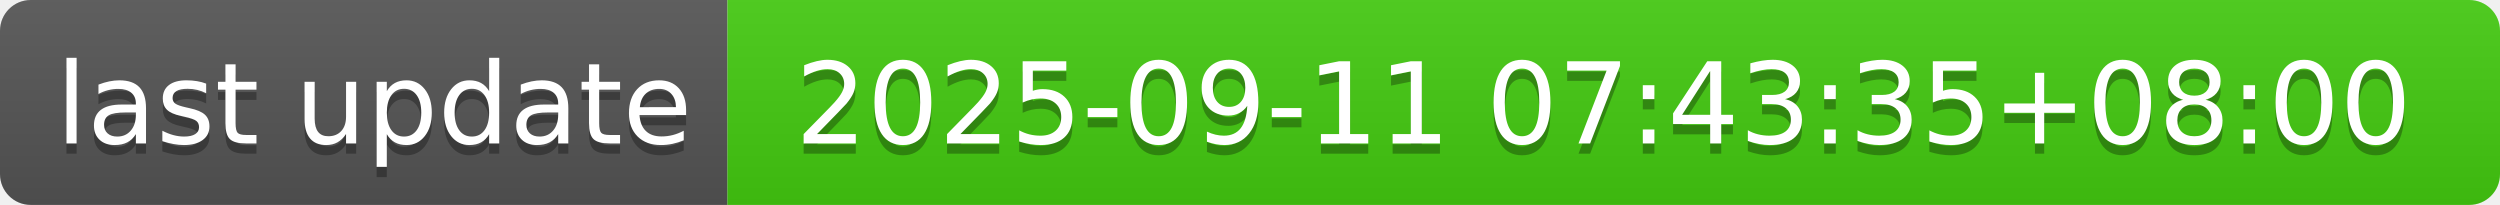
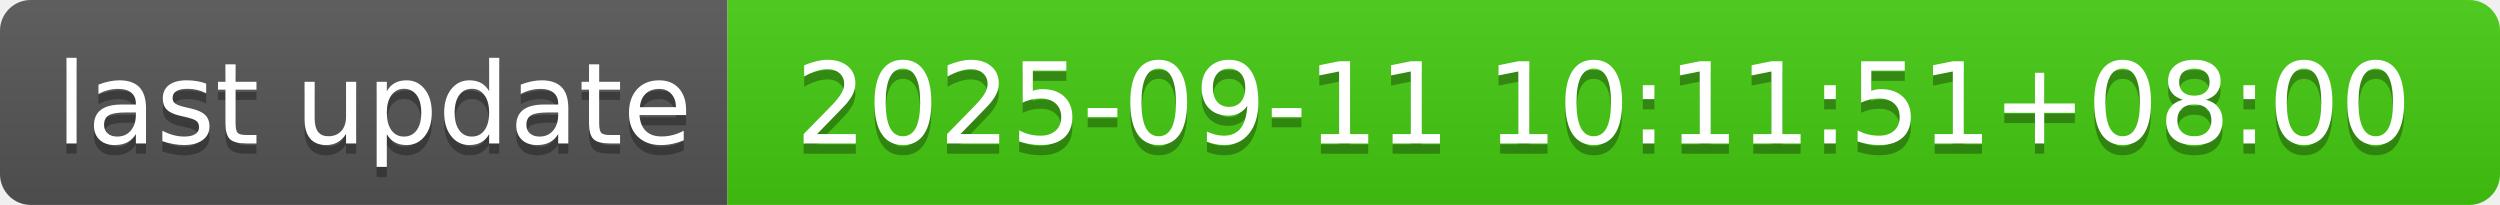
- <svg xmlns="http://www.w3.org/2000/svg" width="244" height="20" role="img" aria-label="last update: 2025-09-11 07:43:35+08:00">
+ <svg xmlns="http://www.w3.org/2000/svg" width="244" height="20" role="img" aria-label="last update: 2025-09-11 10:11:51+08:00">
  <linearGradient id="s" x2="0" y2="100%">
    <stop offset="0" stop-color="#bbb" stop-opacity=".1" />
    <stop offset="1" stop-opacity=".1" />
  </linearGradient>
  <clipPath id="r">
    <rect width="244" height="20" rx="3" fill="#fff" />
  </clipPath>
  <g clip-path="url(#r)">
    <rect width="71" height="20" fill="#555" />
    <rect x="71" width="173" height="20" fill="#4c1" />
    <rect width="244" height="20" fill="url(#s)" />
  </g>
  <g fill="#fff" text-anchor="middle" font-family="Verdana,Geneva,DejaVu Sans,sans-serif" text-rendering="geometricPrecision" font-size="110">
    <text aria-hidden="true" x="365" y="150" fill="#010101" fill-opacity=".3" transform="scale(.1)" textLength="610">last update</text>
    <text x="365" y="140" transform="scale(.1)" fill="#fff" textLength="610">last update</text>
-     <text aria-hidden="true" x="1565" y="150" fill="#010101" fill-opacity=".3" transform="scale(.1)" textLength="1630">2025-09-11 07:43:35+08:00</text>
-     <text x="1565" y="140" transform="scale(.1)" fill="#fff" textLength="1630">2025-09-11 07:43:35+08:00</text>
+     <text aria-hidden="true" x="1565" y="150" fill="#010101" fill-opacity=".3" transform="scale(.1)" textLength="1630">2025-09-11 10:11:51+08:00</text>
+     <text x="1565" y="140" transform="scale(.1)" fill="#fff" textLength="1630">2025-09-11 10:11:51+08:00</text>
  </g>
</svg>
